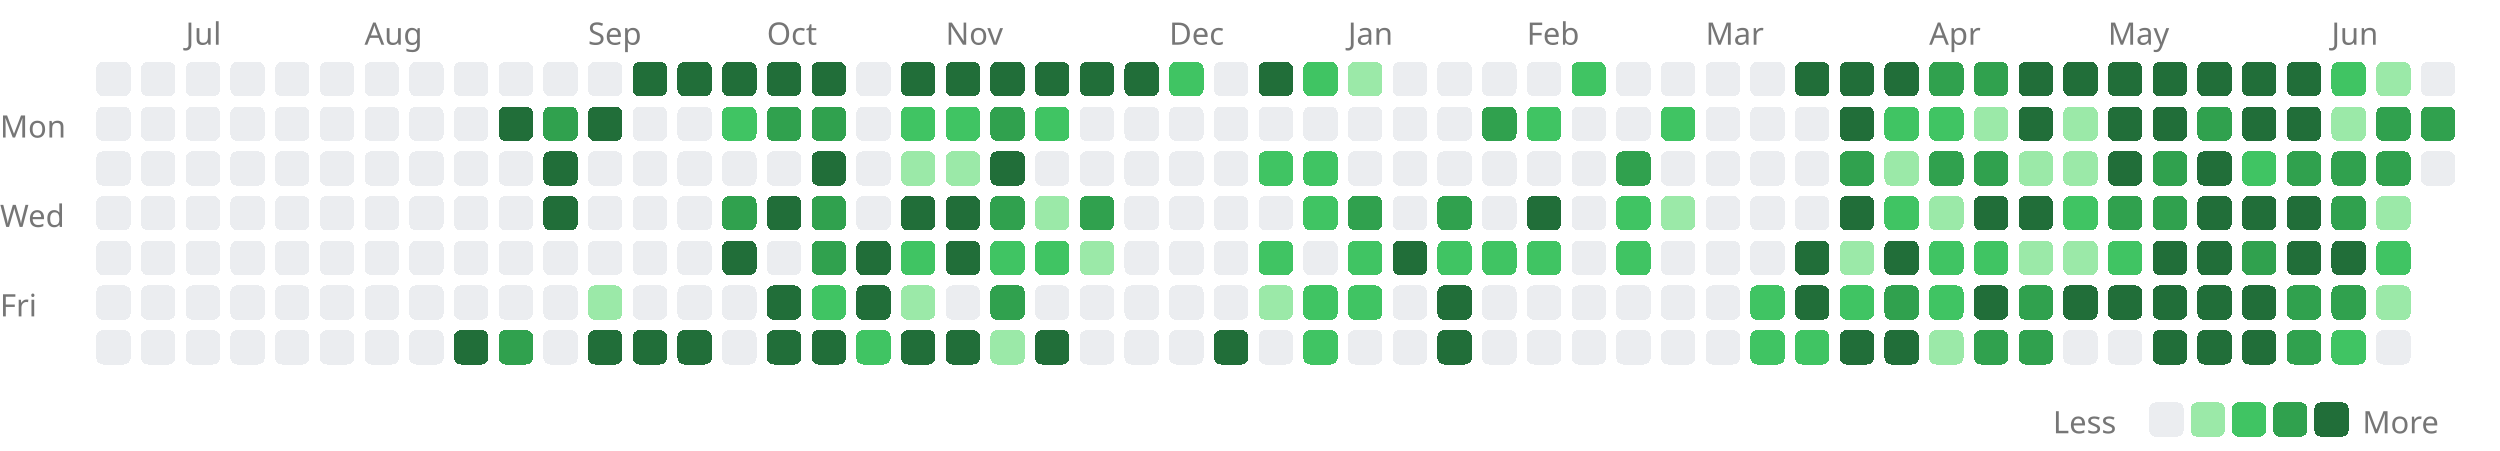
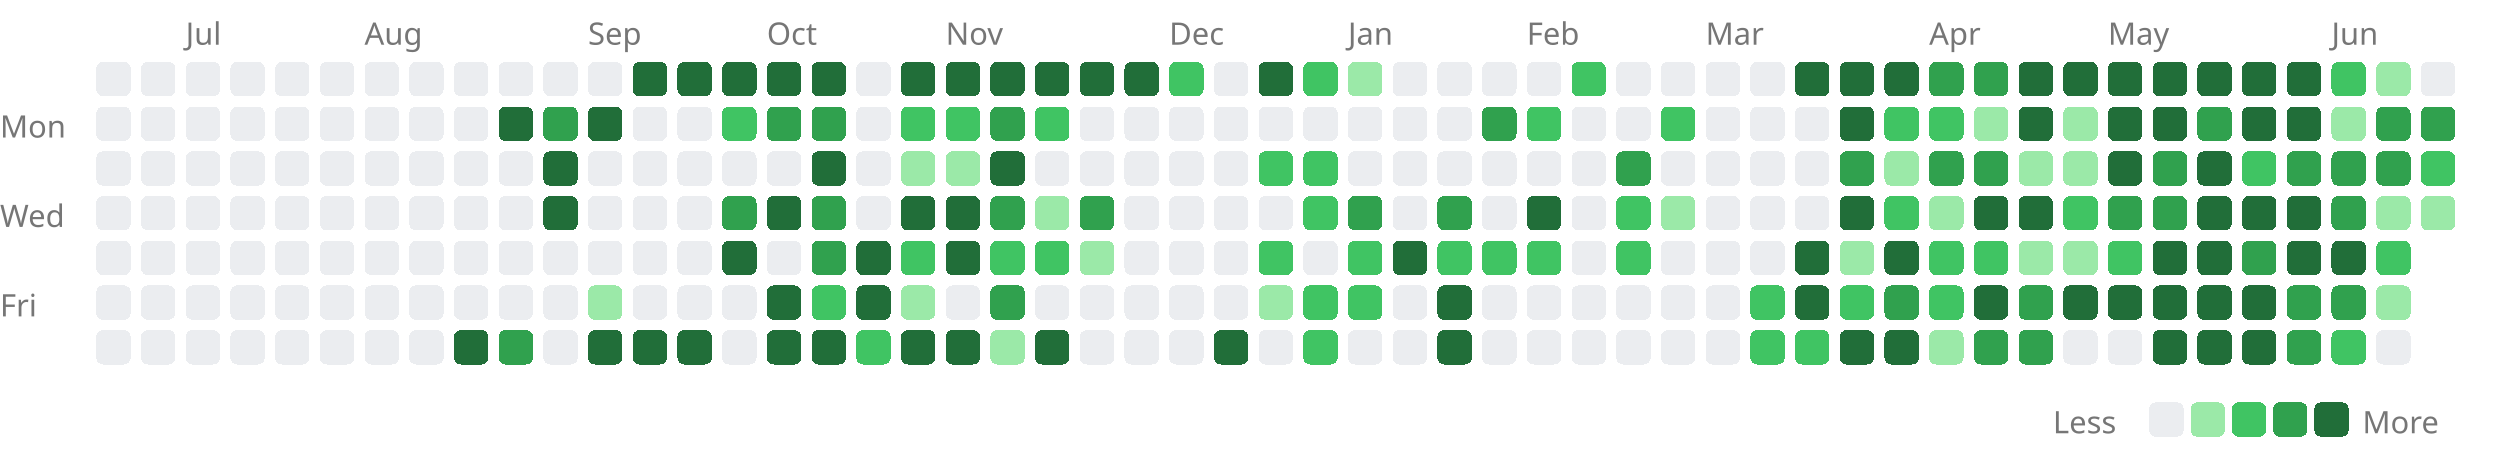
<svg xmlns="http://www.w3.org/2000/svg" width="727" height="131" viewBox="0 0 727 131">
  <style>.lv0{fill:#ebedf0}@media(prefers-color-scheme:dark){.lv0{fill:#161b22}}.lv1{fill:#9be9a8}@media(prefers-color-scheme:dark){.lv1{fill:#0e4429}}.lv2{fill:#40c463}@media(prefers-color-scheme:dark){.lv2{fill:#006d32}}.lv3{fill:#30a14e}@media(prefers-color-scheme:dark){.lv3{fill:#26a641}}.lv4{fill:#216e39}@media(prefers-color-scheme:dark){.lv4{fill:#39d353}}rect{shape-rendering:crispEdges}</style>
  <text x="54" y="13" font-size="9" font-family="sans-serif" fill="#767676">Jul</text>
  <text x="106" y="13" font-size="9" font-family="sans-serif" fill="#767676">Aug</text>
  <text x="171" y="13" font-size="9" font-family="sans-serif" fill="#767676">Sep</text>
  <text x="223" y="13" font-size="9" font-family="sans-serif" fill="#767676">Oct</text>
  <text x="275" y="13" font-size="9" font-family="sans-serif" fill="#767676">Nov</text>
  <text x="340" y="13" font-size="9" font-family="sans-serif" fill="#767676">Dec</text>
  <text x="392" y="13" font-size="9" font-family="sans-serif" fill="#767676">Jan</text>
  <text x="444" y="13" font-size="9" font-family="sans-serif" fill="#767676">Feb</text>
  <text x="496" y="13" font-size="9" font-family="sans-serif" fill="#767676">Mar</text>
  <text x="561" y="13" font-size="9" font-family="sans-serif" fill="#767676">Apr</text>
  <text x="613" y="13" font-size="9" font-family="sans-serif" fill="#767676">May</text>
  <text x="678" y="13" font-size="9" font-family="sans-serif" fill="#767676">Jun</text>
  <text x="0" y="40" font-size="9" font-family="sans-serif" fill="#767676">Mon</text>
  <text x="0" y="66" font-size="9" font-family="sans-serif" fill="#767676">Wed</text>
  <text x="0" y="92" font-size="9" font-family="sans-serif" fill="#767676">Fri</text>
  <rect x="28" y="18" width="10" height="10" rx="2" class="lv0" />
  <rect x="28" y="31" width="10" height="10" rx="2" class="lv0" />
  <rect x="28" y="44" width="10" height="10" rx="2" class="lv0" />
  <rect x="28" y="57" width="10" height="10" rx="2" class="lv0" />
  <rect x="28" y="70" width="10" height="10" rx="2" class="lv0" />
  <rect x="28" y="83" width="10" height="10" rx="2" class="lv0" />
  <rect x="28" y="96" width="10" height="10" rx="2" class="lv0" />
  <rect x="41" y="18" width="10" height="10" rx="2" class="lv0" />
  <rect x="41" y="31" width="10" height="10" rx="2" class="lv0" />
  <rect x="41" y="44" width="10" height="10" rx="2" class="lv0" />
  <rect x="41" y="57" width="10" height="10" rx="2" class="lv0" />
  <rect x="41" y="70" width="10" height="10" rx="2" class="lv0" />
  <rect x="41" y="83" width="10" height="10" rx="2" class="lv0" />
  <rect x="41" y="96" width="10" height="10" rx="2" class="lv0" />
  <rect x="54" y="18" width="10" height="10" rx="2" class="lv0" />
  <rect x="54" y="31" width="10" height="10" rx="2" class="lv0" />
  <rect x="54" y="44" width="10" height="10" rx="2" class="lv0" />
  <rect x="54" y="57" width="10" height="10" rx="2" class="lv0" />
  <rect x="54" y="70" width="10" height="10" rx="2" class="lv0" />
  <rect x="54" y="83" width="10" height="10" rx="2" class="lv0" />
  <rect x="54" y="96" width="10" height="10" rx="2" class="lv0" />
  <rect x="67" y="18" width="10" height="10" rx="2" class="lv0" />
  <rect x="67" y="31" width="10" height="10" rx="2" class="lv0" />
  <rect x="67" y="44" width="10" height="10" rx="2" class="lv0" />
  <rect x="67" y="57" width="10" height="10" rx="2" class="lv0" />
  <rect x="67" y="70" width="10" height="10" rx="2" class="lv0" />
  <rect x="67" y="83" width="10" height="10" rx="2" class="lv0" />
  <rect x="67" y="96" width="10" height="10" rx="2" class="lv0" />
  <rect x="80" y="18" width="10" height="10" rx="2" class="lv0" />
  <rect x="80" y="31" width="10" height="10" rx="2" class="lv0" />
  <rect x="80" y="44" width="10" height="10" rx="2" class="lv0" />
  <rect x="80" y="57" width="10" height="10" rx="2" class="lv0" />
  <rect x="80" y="70" width="10" height="10" rx="2" class="lv0" />
  <rect x="80" y="83" width="10" height="10" rx="2" class="lv0" />
  <rect x="80" y="96" width="10" height="10" rx="2" class="lv0" />
  <rect x="93" y="18" width="10" height="10" rx="2" class="lv0" />
  <rect x="93" y="31" width="10" height="10" rx="2" class="lv0" />
  <rect x="93" y="44" width="10" height="10" rx="2" class="lv0" />
  <rect x="93" y="57" width="10" height="10" rx="2" class="lv0" />
  <rect x="93" y="70" width="10" height="10" rx="2" class="lv0" />
  <rect x="93" y="83" width="10" height="10" rx="2" class="lv0" />
  <rect x="93" y="96" width="10" height="10" rx="2" class="lv0" />
  <rect x="106" y="18" width="10" height="10" rx="2" class="lv0" />
  <rect x="106" y="31" width="10" height="10" rx="2" class="lv0" />
  <rect x="106" y="44" width="10" height="10" rx="2" class="lv0" />
  <rect x="106" y="57" width="10" height="10" rx="2" class="lv0" />
  <rect x="106" y="70" width="10" height="10" rx="2" class="lv0" />
  <rect x="106" y="83" width="10" height="10" rx="2" class="lv0" />
  <rect x="106" y="96" width="10" height="10" rx="2" class="lv0" />
  <rect x="119" y="18" width="10" height="10" rx="2" class="lv0" />
  <rect x="119" y="31" width="10" height="10" rx="2" class="lv0" />
  <rect x="119" y="44" width="10" height="10" rx="2" class="lv0" />
  <rect x="119" y="57" width="10" height="10" rx="2" class="lv0" />
  <rect x="119" y="70" width="10" height="10" rx="2" class="lv0" />
  <rect x="119" y="83" width="10" height="10" rx="2" class="lv0" />
  <rect x="119" y="96" width="10" height="10" rx="2" class="lv0" />
  <rect x="132" y="18" width="10" height="10" rx="2" class="lv0" />
  <rect x="132" y="31" width="10" height="10" rx="2" class="lv0" />
  <rect x="132" y="44" width="10" height="10" rx="2" class="lv0" />
  <rect x="132" y="57" width="10" height="10" rx="2" class="lv0" />
  <rect x="132" y="70" width="10" height="10" rx="2" class="lv0" />
  <rect x="132" y="83" width="10" height="10" rx="2" class="lv0" />
  <rect x="132" y="96" width="10" height="10" rx="2" class="lv4" />
  <rect x="145" y="18" width="10" height="10" rx="2" class="lv0" />
  <rect x="145" y="31" width="10" height="10" rx="2" class="lv4" />
  <rect x="145" y="44" width="10" height="10" rx="2" class="lv0" />
  <rect x="145" y="57" width="10" height="10" rx="2" class="lv0" />
  <rect x="145" y="70" width="10" height="10" rx="2" class="lv0" />
  <rect x="145" y="83" width="10" height="10" rx="2" class="lv0" />
  <rect x="145" y="96" width="10" height="10" rx="2" class="lv3" />
  <rect x="158" y="18" width="10" height="10" rx="2" class="lv0" />
  <rect x="158" y="31" width="10" height="10" rx="2" class="lv3" />
  <rect x="158" y="44" width="10" height="10" rx="2" class="lv4" />
  <rect x="158" y="57" width="10" height="10" rx="2" class="lv4" />
  <rect x="158" y="70" width="10" height="10" rx="2" class="lv0" />
  <rect x="158" y="83" width="10" height="10" rx="2" class="lv0" />
  <rect x="158" y="96" width="10" height="10" rx="2" class="lv0" />
  <rect x="171" y="18" width="10" height="10" rx="2" class="lv0" />
  <rect x="171" y="31" width="10" height="10" rx="2" class="lv4" />
  <rect x="171" y="44" width="10" height="10" rx="2" class="lv0" />
  <rect x="171" y="57" width="10" height="10" rx="2" class="lv0" />
  <rect x="171" y="70" width="10" height="10" rx="2" class="lv0" />
  <rect x="171" y="83" width="10" height="10" rx="2" class="lv1" />
  <rect x="171" y="96" width="10" height="10" rx="2" class="lv4" />
  <rect x="184" y="18" width="10" height="10" rx="2" class="lv4" />
  <rect x="184" y="31" width="10" height="10" rx="2" class="lv0" />
  <rect x="184" y="44" width="10" height="10" rx="2" class="lv0" />
  <rect x="184" y="57" width="10" height="10" rx="2" class="lv0" />
  <rect x="184" y="70" width="10" height="10" rx="2" class="lv0" />
  <rect x="184" y="83" width="10" height="10" rx="2" class="lv0" />
  <rect x="184" y="96" width="10" height="10" rx="2" class="lv4" />
  <rect x="197" y="18" width="10" height="10" rx="2" class="lv4" />
  <rect x="197" y="31" width="10" height="10" rx="2" class="lv0" />
  <rect x="197" y="44" width="10" height="10" rx="2" class="lv0" />
  <rect x="197" y="57" width="10" height="10" rx="2" class="lv0" />
  <rect x="197" y="70" width="10" height="10" rx="2" class="lv0" />
  <rect x="197" y="83" width="10" height="10" rx="2" class="lv0" />
  <rect x="197" y="96" width="10" height="10" rx="2" class="lv4" />
  <rect x="210" y="18" width="10" height="10" rx="2" class="lv4" />
  <rect x="210" y="31" width="10" height="10" rx="2" class="lv2" />
  <rect x="210" y="44" width="10" height="10" rx="2" class="lv0" />
  <rect x="210" y="57" width="10" height="10" rx="2" class="lv3" />
  <rect x="210" y="70" width="10" height="10" rx="2" class="lv4" />
  <rect x="210" y="83" width="10" height="10" rx="2" class="lv0" />
  <rect x="210" y="96" width="10" height="10" rx="2" class="lv0" />
  <rect x="223" y="18" width="10" height="10" rx="2" class="lv4" />
  <rect x="223" y="31" width="10" height="10" rx="2" class="lv3" />
  <rect x="223" y="44" width="10" height="10" rx="2" class="lv0" />
  <rect x="223" y="57" width="10" height="10" rx="2" class="lv4" />
  <rect x="223" y="70" width="10" height="10" rx="2" class="lv0" />
  <rect x="223" y="83" width="10" height="10" rx="2" class="lv4" />
  <rect x="223" y="96" width="10" height="10" rx="2" class="lv4" />
  <rect x="236" y="18" width="10" height="10" rx="2" class="lv4" />
  <rect x="236" y="31" width="10" height="10" rx="2" class="lv3" />
  <rect x="236" y="44" width="10" height="10" rx="2" class="lv4" />
  <rect x="236" y="57" width="10" height="10" rx="2" class="lv3" />
  <rect x="236" y="70" width="10" height="10" rx="2" class="lv3" />
  <rect x="236" y="83" width="10" height="10" rx="2" class="lv2" />
  <rect x="236" y="96" width="10" height="10" rx="2" class="lv4" />
  <rect x="249" y="18" width="10" height="10" rx="2" class="lv0" />
  <rect x="249" y="31" width="10" height="10" rx="2" class="lv0" />
  <rect x="249" y="44" width="10" height="10" rx="2" class="lv0" />
  <rect x="249" y="57" width="10" height="10" rx="2" class="lv0" />
  <rect x="249" y="70" width="10" height="10" rx="2" class="lv4" />
  <rect x="249" y="83" width="10" height="10" rx="2" class="lv4" />
  <rect x="249" y="96" width="10" height="10" rx="2" class="lv2" />
  <rect x="262" y="18" width="10" height="10" rx="2" class="lv4" />
  <rect x="262" y="31" width="10" height="10" rx="2" class="lv2" />
  <rect x="262" y="44" width="10" height="10" rx="2" class="lv1" />
  <rect x="262" y="57" width="10" height="10" rx="2" class="lv4" />
  <rect x="262" y="70" width="10" height="10" rx="2" class="lv2" />
  <rect x="262" y="83" width="10" height="10" rx="2" class="lv1" />
  <rect x="262" y="96" width="10" height="10" rx="2" class="lv4" />
  <rect x="275" y="18" width="10" height="10" rx="2" class="lv4" />
  <rect x="275" y="31" width="10" height="10" rx="2" class="lv2" />
  <rect x="275" y="44" width="10" height="10" rx="2" class="lv1" />
  <rect x="275" y="57" width="10" height="10" rx="2" class="lv4" />
  <rect x="275" y="70" width="10" height="10" rx="2" class="lv4" />
  <rect x="275" y="83" width="10" height="10" rx="2" class="lv0" />
  <rect x="275" y="96" width="10" height="10" rx="2" class="lv4" />
  <rect x="288" y="18" width="10" height="10" rx="2" class="lv4" />
  <rect x="288" y="31" width="10" height="10" rx="2" class="lv3" />
  <rect x="288" y="44" width="10" height="10" rx="2" class="lv4" />
  <rect x="288" y="57" width="10" height="10" rx="2" class="lv3" />
  <rect x="288" y="70" width="10" height="10" rx="2" class="lv2" />
  <rect x="288" y="83" width="10" height="10" rx="2" class="lv3" />
  <rect x="288" y="96" width="10" height="10" rx="2" class="lv1" />
  <rect x="301" y="18" width="10" height="10" rx="2" class="lv4" />
  <rect x="301" y="31" width="10" height="10" rx="2" class="lv2" />
  <rect x="301" y="44" width="10" height="10" rx="2" class="lv0" />
  <rect x="301" y="57" width="10" height="10" rx="2" class="lv1" />
  <rect x="301" y="70" width="10" height="10" rx="2" class="lv2" />
  <rect x="301" y="83" width="10" height="10" rx="2" class="lv0" />
  <rect x="301" y="96" width="10" height="10" rx="2" class="lv4" />
  <rect x="314" y="18" width="10" height="10" rx="2" class="lv4" />
  <rect x="314" y="31" width="10" height="10" rx="2" class="lv0" />
  <rect x="314" y="44" width="10" height="10" rx="2" class="lv0" />
  <rect x="314" y="57" width="10" height="10" rx="2" class="lv3" />
  <rect x="314" y="70" width="10" height="10" rx="2" class="lv1" />
  <rect x="314" y="83" width="10" height="10" rx="2" class="lv0" />
  <rect x="314" y="96" width="10" height="10" rx="2" class="lv0" />
  <rect x="327" y="18" width="10" height="10" rx="2" class="lv4" />
  <rect x="327" y="31" width="10" height="10" rx="2" class="lv0" />
  <rect x="327" y="44" width="10" height="10" rx="2" class="lv0" />
  <rect x="327" y="57" width="10" height="10" rx="2" class="lv0" />
  <rect x="327" y="70" width="10" height="10" rx="2" class="lv0" />
  <rect x="327" y="83" width="10" height="10" rx="2" class="lv0" />
  <rect x="327" y="96" width="10" height="10" rx="2" class="lv0" />
  <rect x="340" y="18" width="10" height="10" rx="2" class="lv2" />
  <rect x="340" y="31" width="10" height="10" rx="2" class="lv0" />
  <rect x="340" y="44" width="10" height="10" rx="2" class="lv0" />
  <rect x="340" y="57" width="10" height="10" rx="2" class="lv0" />
  <rect x="340" y="70" width="10" height="10" rx="2" class="lv0" />
  <rect x="340" y="83" width="10" height="10" rx="2" class="lv0" />
  <rect x="340" y="96" width="10" height="10" rx="2" class="lv0" />
  <rect x="353" y="18" width="10" height="10" rx="2" class="lv0" />
  <rect x="353" y="31" width="10" height="10" rx="2" class="lv0" />
  <rect x="353" y="44" width="10" height="10" rx="2" class="lv0" />
  <rect x="353" y="57" width="10" height="10" rx="2" class="lv0" />
  <rect x="353" y="70" width="10" height="10" rx="2" class="lv0" />
  <rect x="353" y="83" width="10" height="10" rx="2" class="lv0" />
  <rect x="353" y="96" width="10" height="10" rx="2" class="lv4" />
  <rect x="366" y="18" width="10" height="10" rx="2" class="lv4" />
  <rect x="366" y="31" width="10" height="10" rx="2" class="lv0" />
  <rect x="366" y="44" width="10" height="10" rx="2" class="lv2" />
  <rect x="366" y="57" width="10" height="10" rx="2" class="lv0" />
  <rect x="366" y="70" width="10" height="10" rx="2" class="lv2" />
  <rect x="366" y="83" width="10" height="10" rx="2" class="lv1" />
  <rect x="366" y="96" width="10" height="10" rx="2" class="lv0" />
  <rect x="379" y="18" width="10" height="10" rx="2" class="lv2" />
  <rect x="379" y="31" width="10" height="10" rx="2" class="lv0" />
  <rect x="379" y="44" width="10" height="10" rx="2" class="lv2" />
  <rect x="379" y="57" width="10" height="10" rx="2" class="lv2" />
  <rect x="379" y="70" width="10" height="10" rx="2" class="lv0" />
  <rect x="379" y="83" width="10" height="10" rx="2" class="lv2" />
  <rect x="379" y="96" width="10" height="10" rx="2" class="lv2" />
  <rect x="392" y="18" width="10" height="10" rx="2" class="lv1" />
  <rect x="392" y="31" width="10" height="10" rx="2" class="lv0" />
  <rect x="392" y="44" width="10" height="10" rx="2" class="lv0" />
  <rect x="392" y="57" width="10" height="10" rx="2" class="lv3" />
  <rect x="392" y="70" width="10" height="10" rx="2" class="lv2" />
  <rect x="392" y="83" width="10" height="10" rx="2" class="lv2" />
  <rect x="392" y="96" width="10" height="10" rx="2" class="lv0" />
  <rect x="405" y="18" width="10" height="10" rx="2" class="lv0" />
  <rect x="405" y="31" width="10" height="10" rx="2" class="lv0" />
  <rect x="405" y="44" width="10" height="10" rx="2" class="lv0" />
  <rect x="405" y="57" width="10" height="10" rx="2" class="lv0" />
  <rect x="405" y="70" width="10" height="10" rx="2" class="lv4" />
  <rect x="405" y="83" width="10" height="10" rx="2" class="lv0" />
  <rect x="405" y="96" width="10" height="10" rx="2" class="lv0" />
  <rect x="418" y="18" width="10" height="10" rx="2" class="lv0" />
  <rect x="418" y="31" width="10" height="10" rx="2" class="lv0" />
  <rect x="418" y="44" width="10" height="10" rx="2" class="lv0" />
  <rect x="418" y="57" width="10" height="10" rx="2" class="lv3" />
  <rect x="418" y="70" width="10" height="10" rx="2" class="lv2" />
  <rect x="418" y="83" width="10" height="10" rx="2" class="lv4" />
  <rect x="418" y="96" width="10" height="10" rx="2" class="lv4" />
  <rect x="431" y="18" width="10" height="10" rx="2" class="lv0" />
  <rect x="431" y="31" width="10" height="10" rx="2" class="lv3" />
  <rect x="431" y="44" width="10" height="10" rx="2" class="lv0" />
  <rect x="431" y="57" width="10" height="10" rx="2" class="lv0" />
  <rect x="431" y="70" width="10" height="10" rx="2" class="lv2" />
  <rect x="431" y="83" width="10" height="10" rx="2" class="lv0" />
  <rect x="431" y="96" width="10" height="10" rx="2" class="lv0" />
  <rect x="444" y="18" width="10" height="10" rx="2" class="lv0" />
  <rect x="444" y="31" width="10" height="10" rx="2" class="lv2" />
  <rect x="444" y="44" width="10" height="10" rx="2" class="lv0" />
  <rect x="444" y="57" width="10" height="10" rx="2" class="lv4" />
  <rect x="444" y="70" width="10" height="10" rx="2" class="lv2" />
  <rect x="444" y="83" width="10" height="10" rx="2" class="lv0" />
  <rect x="444" y="96" width="10" height="10" rx="2" class="lv0" />
  <rect x="457" y="18" width="10" height="10" rx="2" class="lv2" />
  <rect x="457" y="31" width="10" height="10" rx="2" class="lv0" />
  <rect x="457" y="44" width="10" height="10" rx="2" class="lv0" />
  <rect x="457" y="57" width="10" height="10" rx="2" class="lv0" />
  <rect x="457" y="70" width="10" height="10" rx="2" class="lv0" />
  <rect x="457" y="83" width="10" height="10" rx="2" class="lv0" />
  <rect x="457" y="96" width="10" height="10" rx="2" class="lv0" />
  <rect x="470" y="18" width="10" height="10" rx="2" class="lv0" />
  <rect x="470" y="31" width="10" height="10" rx="2" class="lv0" />
  <rect x="470" y="44" width="10" height="10" rx="2" class="lv3" />
  <rect x="470" y="57" width="10" height="10" rx="2" class="lv2" />
  <rect x="470" y="70" width="10" height="10" rx="2" class="lv2" />
  <rect x="470" y="83" width="10" height="10" rx="2" class="lv0" />
  <rect x="470" y="96" width="10" height="10" rx="2" class="lv0" />
  <rect x="483" y="18" width="10" height="10" rx="2" class="lv0" />
  <rect x="483" y="31" width="10" height="10" rx="2" class="lv2" />
  <rect x="483" y="44" width="10" height="10" rx="2" class="lv0" />
  <rect x="483" y="57" width="10" height="10" rx="2" class="lv1" />
  <rect x="483" y="70" width="10" height="10" rx="2" class="lv0" />
  <rect x="483" y="83" width="10" height="10" rx="2" class="lv0" />
  <rect x="483" y="96" width="10" height="10" rx="2" class="lv0" />
  <rect x="496" y="18" width="10" height="10" rx="2" class="lv0" />
  <rect x="496" y="31" width="10" height="10" rx="2" class="lv0" />
  <rect x="496" y="44" width="10" height="10" rx="2" class="lv0" />
  <rect x="496" y="57" width="10" height="10" rx="2" class="lv0" />
  <rect x="496" y="70" width="10" height="10" rx="2" class="lv0" />
  <rect x="496" y="83" width="10" height="10" rx="2" class="lv0" />
  <rect x="496" y="96" width="10" height="10" rx="2" class="lv0" />
  <rect x="509" y="18" width="10" height="10" rx="2" class="lv0" />
  <rect x="509" y="31" width="10" height="10" rx="2" class="lv0" />
  <rect x="509" y="44" width="10" height="10" rx="2" class="lv0" />
  <rect x="509" y="57" width="10" height="10" rx="2" class="lv0" />
  <rect x="509" y="70" width="10" height="10" rx="2" class="lv0" />
  <rect x="509" y="83" width="10" height="10" rx="2" class="lv2" />
  <rect x="509" y="96" width="10" height="10" rx="2" class="lv2" />
  <rect x="522" y="18" width="10" height="10" rx="2" class="lv4" />
  <rect x="522" y="31" width="10" height="10" rx="2" class="lv0" />
  <rect x="522" y="44" width="10" height="10" rx="2" class="lv0" />
  <rect x="522" y="57" width="10" height="10" rx="2" class="lv0" />
  <rect x="522" y="70" width="10" height="10" rx="2" class="lv4" />
  <rect x="522" y="83" width="10" height="10" rx="2" class="lv4" />
  <rect x="522" y="96" width="10" height="10" rx="2" class="lv2" />
  <rect x="535" y="18" width="10" height="10" rx="2" class="lv4" />
  <rect x="535" y="31" width="10" height="10" rx="2" class="lv4" />
  <rect x="535" y="44" width="10" height="10" rx="2" class="lv3" />
  <rect x="535" y="57" width="10" height="10" rx="2" class="lv4" />
  <rect x="535" y="70" width="10" height="10" rx="2" class="lv1" />
  <rect x="535" y="83" width="10" height="10" rx="2" class="lv2" />
  <rect x="535" y="96" width="10" height="10" rx="2" class="lv4" />
  <rect x="548" y="18" width="10" height="10" rx="2" class="lv4" />
  <rect x="548" y="31" width="10" height="10" rx="2" class="lv2" />
  <rect x="548" y="44" width="10" height="10" rx="2" class="lv1" />
  <rect x="548" y="57" width="10" height="10" rx="2" class="lv2" />
  <rect x="548" y="70" width="10" height="10" rx="2" class="lv4" />
  <rect x="548" y="83" width="10" height="10" rx="2" class="lv3" />
  <rect x="548" y="96" width="10" height="10" rx="2" class="lv4" />
  <rect x="561" y="18" width="10" height="10" rx="2" class="lv3" />
  <rect x="561" y="31" width="10" height="10" rx="2" class="lv2" />
  <rect x="561" y="44" width="10" height="10" rx="2" class="lv3" />
  <rect x="561" y="57" width="10" height="10" rx="2" class="lv1" />
  <rect x="561" y="70" width="10" height="10" rx="2" class="lv2" />
  <rect x="561" y="83" width="10" height="10" rx="2" class="lv2" />
  <rect x="561" y="96" width="10" height="10" rx="2" class="lv1" />
  <rect x="574" y="18" width="10" height="10" rx="2" class="lv3" />
  <rect x="574" y="31" width="10" height="10" rx="2" class="lv1" />
  <rect x="574" y="44" width="10" height="10" rx="2" class="lv3" />
  <rect x="574" y="57" width="10" height="10" rx="2" class="lv4" />
  <rect x="574" y="70" width="10" height="10" rx="2" class="lv2" />
  <rect x="574" y="83" width="10" height="10" rx="2" class="lv4" />
  <rect x="574" y="96" width="10" height="10" rx="2" class="lv3" />
  <rect x="587" y="18" width="10" height="10" rx="2" class="lv4" />
  <rect x="587" y="31" width="10" height="10" rx="2" class="lv4" />
  <rect x="587" y="44" width="10" height="10" rx="2" class="lv1" />
  <rect x="587" y="57" width="10" height="10" rx="2" class="lv4" />
  <rect x="587" y="70" width="10" height="10" rx="2" class="lv1" />
  <rect x="587" y="83" width="10" height="10" rx="2" class="lv3" />
  <rect x="587" y="96" width="10" height="10" rx="2" class="lv3" />
  <rect x="600" y="18" width="10" height="10" rx="2" class="lv4" />
  <rect x="600" y="31" width="10" height="10" rx="2" class="lv1" />
  <rect x="600" y="44" width="10" height="10" rx="2" class="lv1" />
  <rect x="600" y="57" width="10" height="10" rx="2" class="lv2" />
  <rect x="600" y="70" width="10" height="10" rx="2" class="lv1" />
  <rect x="600" y="83" width="10" height="10" rx="2" class="lv4" />
  <rect x="600" y="96" width="10" height="10" rx="2" class="lv0" />
  <rect x="613" y="18" width="10" height="10" rx="2" class="lv4" />
  <rect x="613" y="31" width="10" height="10" rx="2" class="lv4" />
  <rect x="613" y="44" width="10" height="10" rx="2" class="lv4" />
  <rect x="613" y="57" width="10" height="10" rx="2" class="lv3" />
  <rect x="613" y="70" width="10" height="10" rx="2" class="lv2" />
  <rect x="613" y="83" width="10" height="10" rx="2" class="lv4" />
  <rect x="613" y="96" width="10" height="10" rx="2" class="lv0" />
  <rect x="626" y="18" width="10" height="10" rx="2" class="lv4" />
  <rect x="626" y="31" width="10" height="10" rx="2" class="lv4" />
  <rect x="626" y="44" width="10" height="10" rx="2" class="lv3" />
  <rect x="626" y="57" width="10" height="10" rx="2" class="lv3" />
  <rect x="626" y="70" width="10" height="10" rx="2" class="lv4" />
  <rect x="626" y="83" width="10" height="10" rx="2" class="lv4" />
  <rect x="626" y="96" width="10" height="10" rx="2" class="lv4" />
  <rect x="639" y="18" width="10" height="10" rx="2" class="lv4" />
  <rect x="639" y="31" width="10" height="10" rx="2" class="lv3" />
  <rect x="639" y="44" width="10" height="10" rx="2" class="lv4" />
  <rect x="639" y="57" width="10" height="10" rx="2" class="lv4" />
  <rect x="639" y="70" width="10" height="10" rx="2" class="lv4" />
  <rect x="639" y="83" width="10" height="10" rx="2" class="lv4" />
  <rect x="639" y="96" width="10" height="10" rx="2" class="lv4" />
  <rect x="652" y="18" width="10" height="10" rx="2" class="lv4" />
  <rect x="652" y="31" width="10" height="10" rx="2" class="lv4" />
  <rect x="652" y="44" width="10" height="10" rx="2" class="lv2" />
  <rect x="652" y="57" width="10" height="10" rx="2" class="lv4" />
  <rect x="652" y="70" width="10" height="10" rx="2" class="lv3" />
  <rect x="652" y="83" width="10" height="10" rx="2" class="lv4" />
  <rect x="652" y="96" width="10" height="10" rx="2" class="lv4" />
  <rect x="665" y="18" width="10" height="10" rx="2" class="lv4" />
  <rect x="665" y="31" width="10" height="10" rx="2" class="lv4" />
  <rect x="665" y="44" width="10" height="10" rx="2" class="lv3" />
  <rect x="665" y="57" width="10" height="10" rx="2" class="lv4" />
  <rect x="665" y="70" width="10" height="10" rx="2" class="lv4" />
  <rect x="665" y="83" width="10" height="10" rx="2" class="lv3" />
  <rect x="665" y="96" width="10" height="10" rx="2" class="lv3" />
  <rect x="678" y="18" width="10" height="10" rx="2" class="lv2" />
  <rect x="678" y="31" width="10" height="10" rx="2" class="lv1" />
  <rect x="678" y="44" width="10" height="10" rx="2" class="lv3" />
  <rect x="678" y="57" width="10" height="10" rx="2" class="lv3" />
  <rect x="678" y="70" width="10" height="10" rx="2" class="lv4" />
  <rect x="678" y="83" width="10" height="10" rx="2" class="lv3" />
  <rect x="678" y="96" width="10" height="10" rx="2" class="lv2" />
  <rect x="691" y="18" width="10" height="10" rx="2" class="lv1" />
  <rect x="691" y="31" width="10" height="10" rx="2" class="lv3" />
  <rect x="691" y="44" width="10" height="10" rx="2" class="lv3" />
  <rect x="691" y="57" width="10" height="10" rx="2" class="lv1" />
  <rect x="691" y="70" width="10" height="10" rx="2" class="lv2" />
  <rect x="691" y="83" width="10" height="10" rx="2" class="lv1" />
  <rect x="691" y="96" width="10" height="10" rx="2" class="lv0" />
  <rect x="704" y="18" width="10" height="10" rx="2" class="lv0" />
  <rect x="704" y="31" width="10" height="10" rx="2" class="lv3" />
-   <rect x="704" y="44" width="10" height="10" rx="2" class="lv0" />
+   <rect x="704" y="44" width="10" height="10" rx="2" class="lv2" />
+   <rect x="704" y="57" width="10" height="10" rx="2" class="lv1" />
  <text x="597" y="126" font-size="9" font-family="sans-serif" fill="#767676">Less</text>
  <rect x="625" y="117" width="10" height="10" rx="2" class="lv0" />
  <rect x="637" y="117" width="10" height="10" rx="2" class="lv1" />
  <rect x="649" y="117" width="10" height="10" rx="2" class="lv2" />
  <rect x="661" y="117" width="10" height="10" rx="2" class="lv3" />
  <rect x="673" y="117" width="10" height="10" rx="2" class="lv4" />
  <text x="687" y="126" font-size="9" font-family="sans-serif" fill="#767676">More</text>
</svg>
